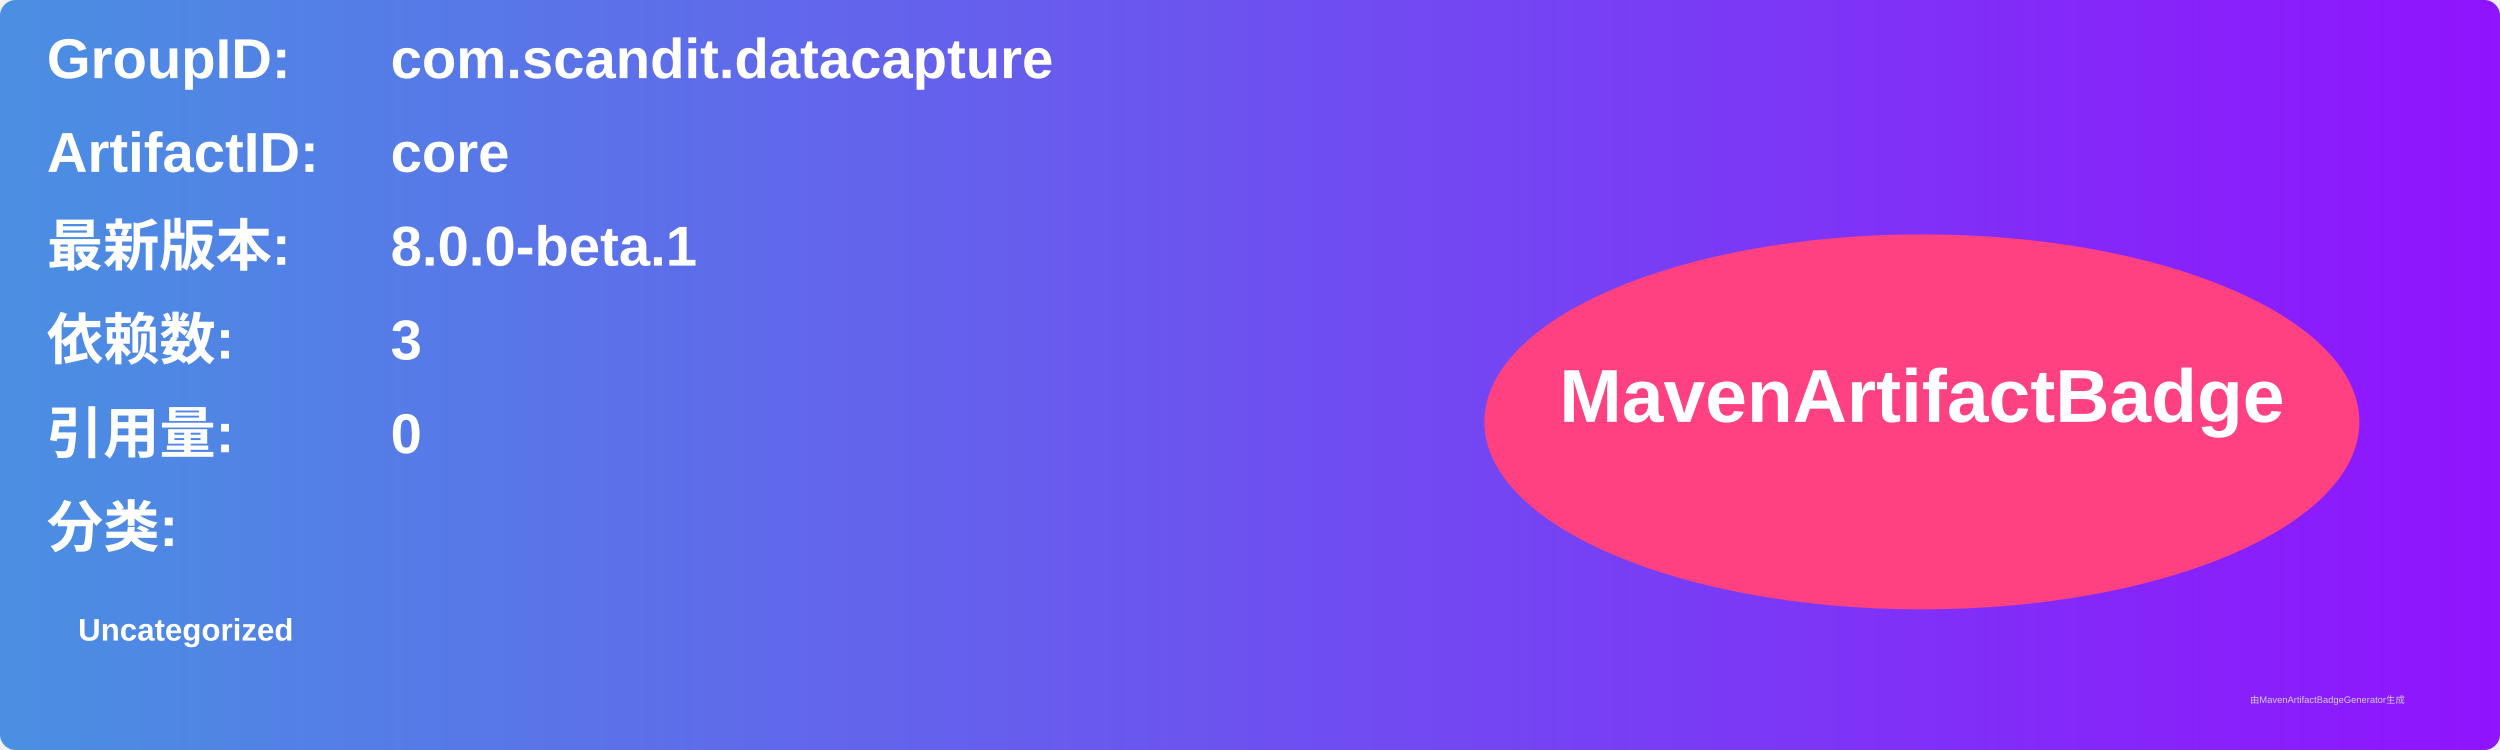
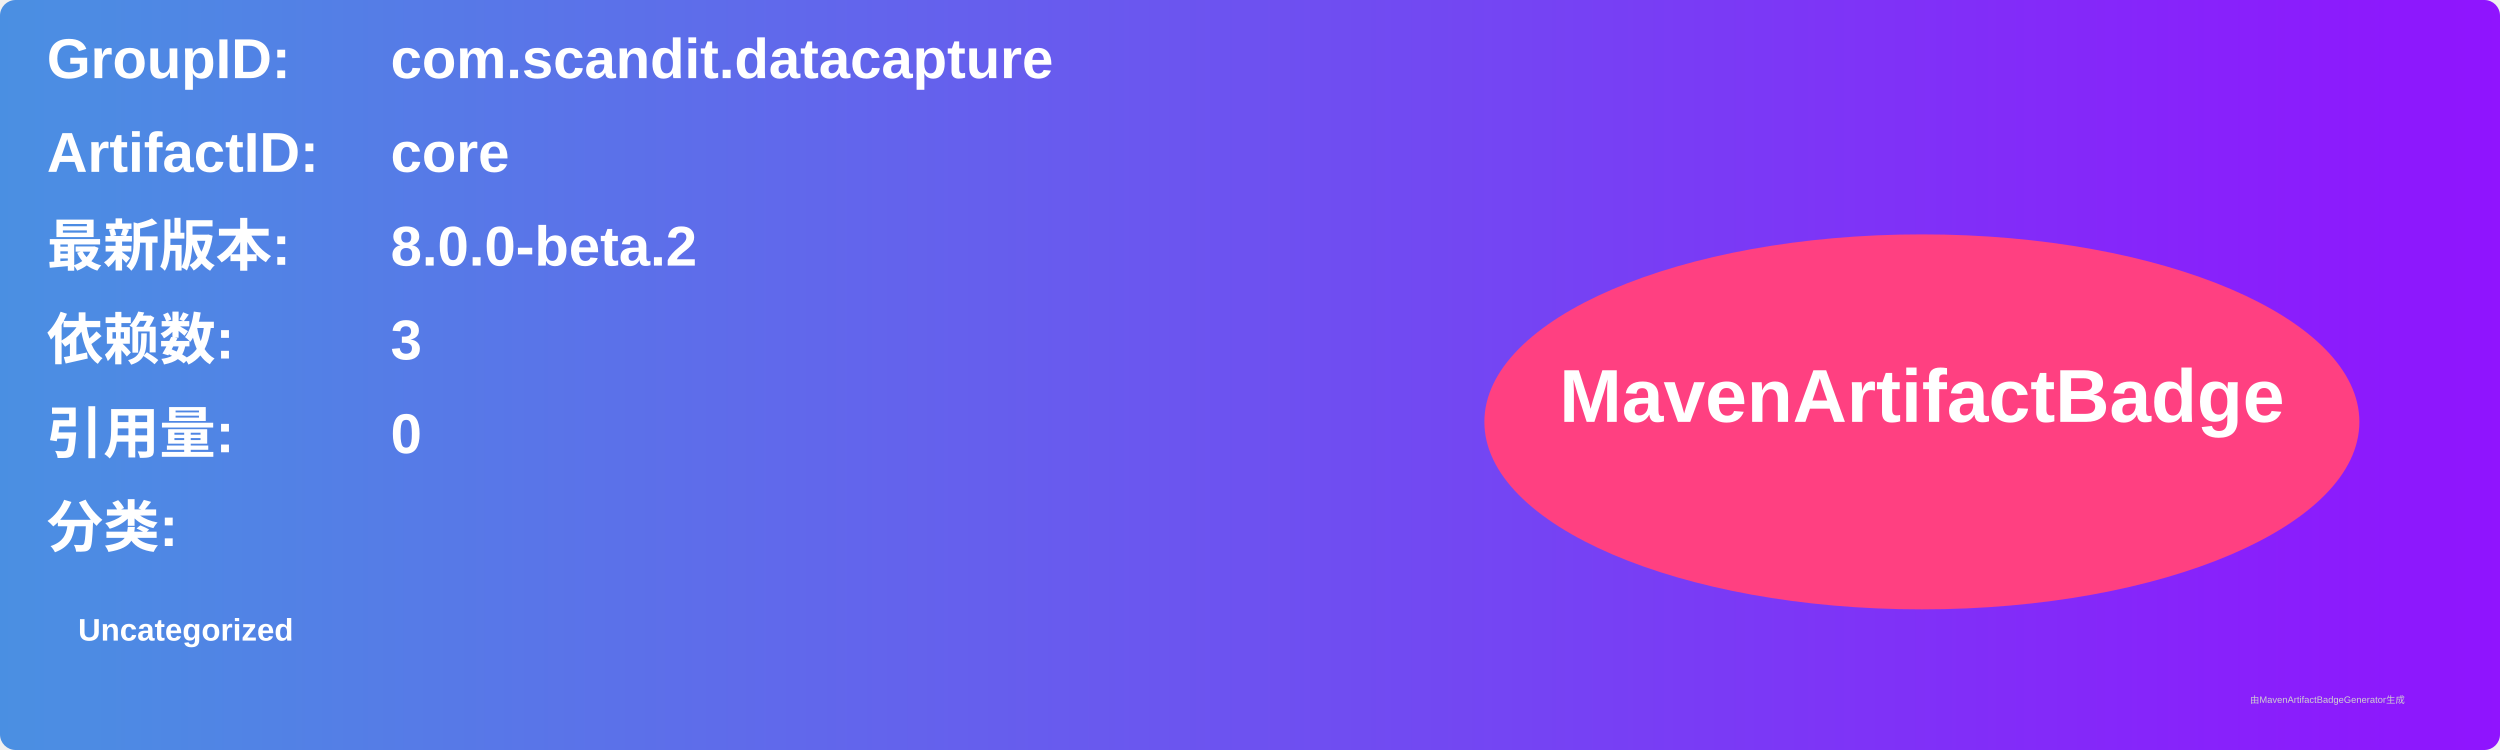
<svg xmlns="http://www.w3.org/2000/svg" width="800" height="240" viewBox="0 0 800 240">
  <linearGradient id="grad" x1="0%" y1="0%" x2="100%" y2="0%">
    <stop offset="0%" stop-color="#4a90e2" />
    <stop offset="100%" stop-color="#9013fe" />
  </linearGradient>
  <rect width="100%" height="100%" rx="5" ry="5" fill="url(#grad)" />
  <g transform="translate(15, 15)">
    <text x="0" y="10" font-family="Arial" font-size="18" fill="white" font-weight="bold" width="260">GroupID:</text>
    <text x="110" y="10" font-family="Arial" font-size="18" fill="white" font-weight="bold" width="460">com.scandit.datacapture</text>
    <text x="0" y="40" font-family="Arial" font-size="18" fill="white" font-weight="bold" width="260">ArtifactID:</text>
    <text x="110" y="40" font-family="Arial" font-size="18" fill="white" font-weight="bold" width="460">core</text>
    <text x="0" y="70" font-family="Arial" font-size="18" fill="white" font-weight="bold">最新版本:</text>
    <text x="110" y="70" font-family="Arial" font-size="18" fill="white" font-weight="bold">
-       <tspan font-weight="bold">8.0.0-beta.1</tspan>
+       <tspan font-weight="bold">8.0.0-beta.2</tspan>
    </text>
    <text x="0" y="100" font-family="Arial" font-size="18" fill="white" font-weight="bold">依赖数: </text>
    <text x="110" y="100" font-family="Arial" font-size="18" fill="white">
      <tspan font-weight="bold">3</tspan>
    </text>
    <text x="0" y="130" font-family="Arial" font-size="18" fill="white" font-weight="bold">引用量: </text>
    <text x="110" y="130" font-family="Arial" font-size="18" fill="white">
      <tspan font-weight="bold">0</tspan>
    </text>
    <text x="0" y="160" font-family="Arial" font-size="18" fill="white" font-weight="bold">分类:</text>
    <text x="10" y="190" font-family="Arial" font-size="10" fill="white">
      <tspan font-weight="bold">Uncategorized</tspan>
    </text>
    <ellipse cx="600" cy="120" rx="140" ry="60" fill="#ff4081" />
    <text x="600" y="120" text-anchor="middle" font-family="Arial" font-size="24" fill="white" font-weight="bold">MavenArtifactBadge</text>
  </g>
  <text x="720" y="225" font-family="Arial" font-size="3" fill="#d0d0d0">由MavenArtifactBadgeGenerator生成</text>
</svg>
